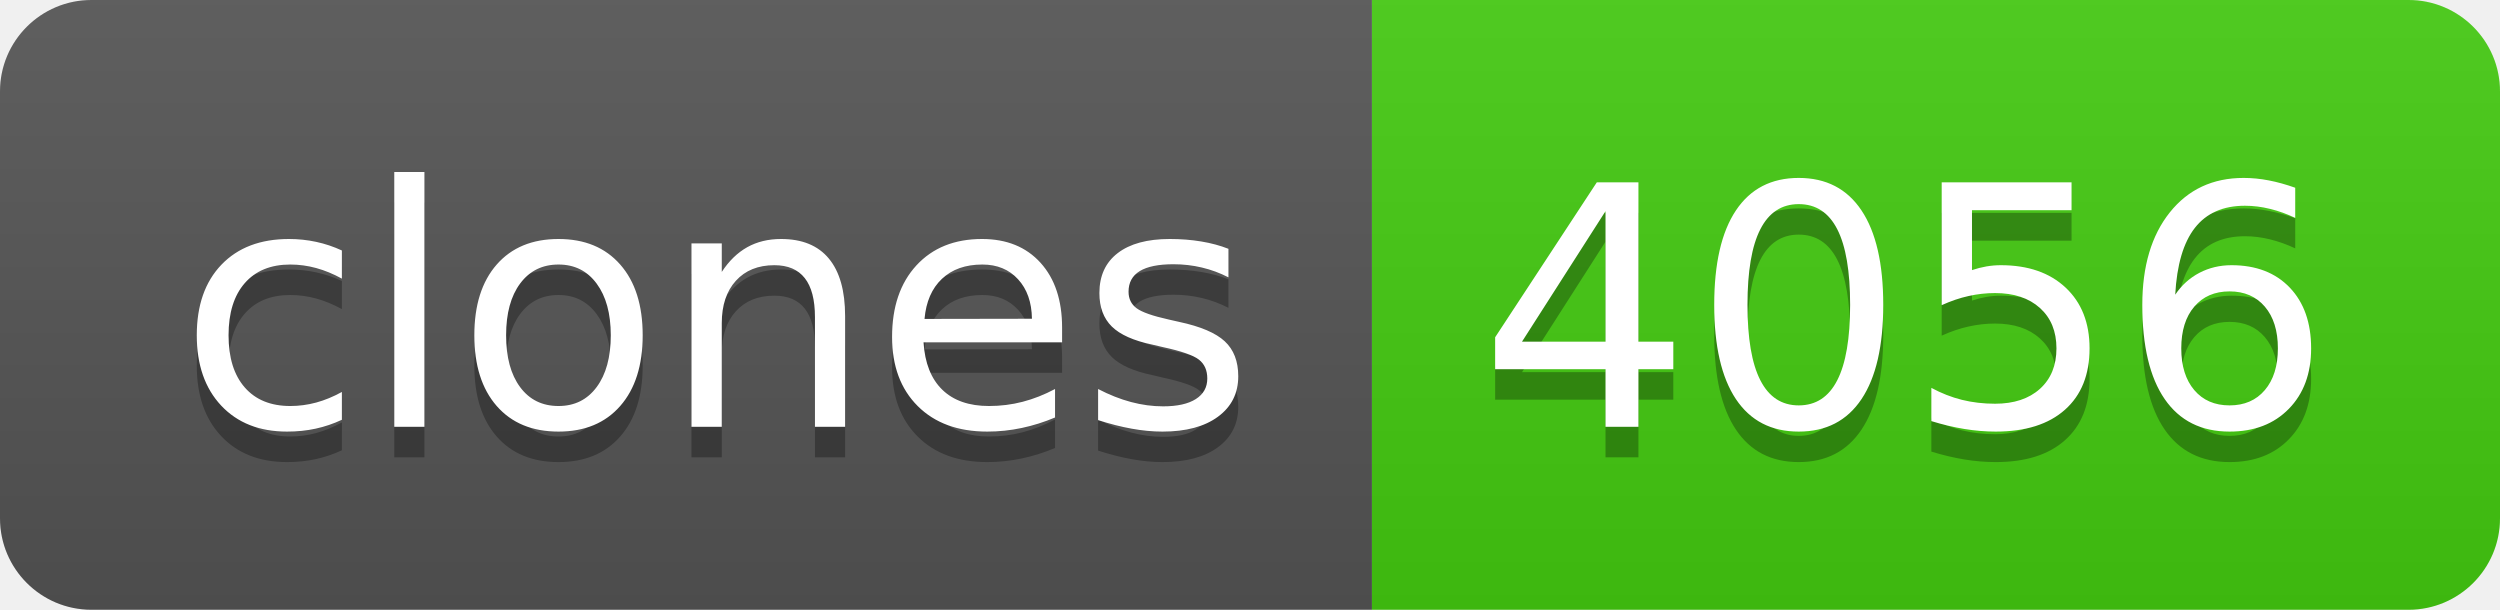
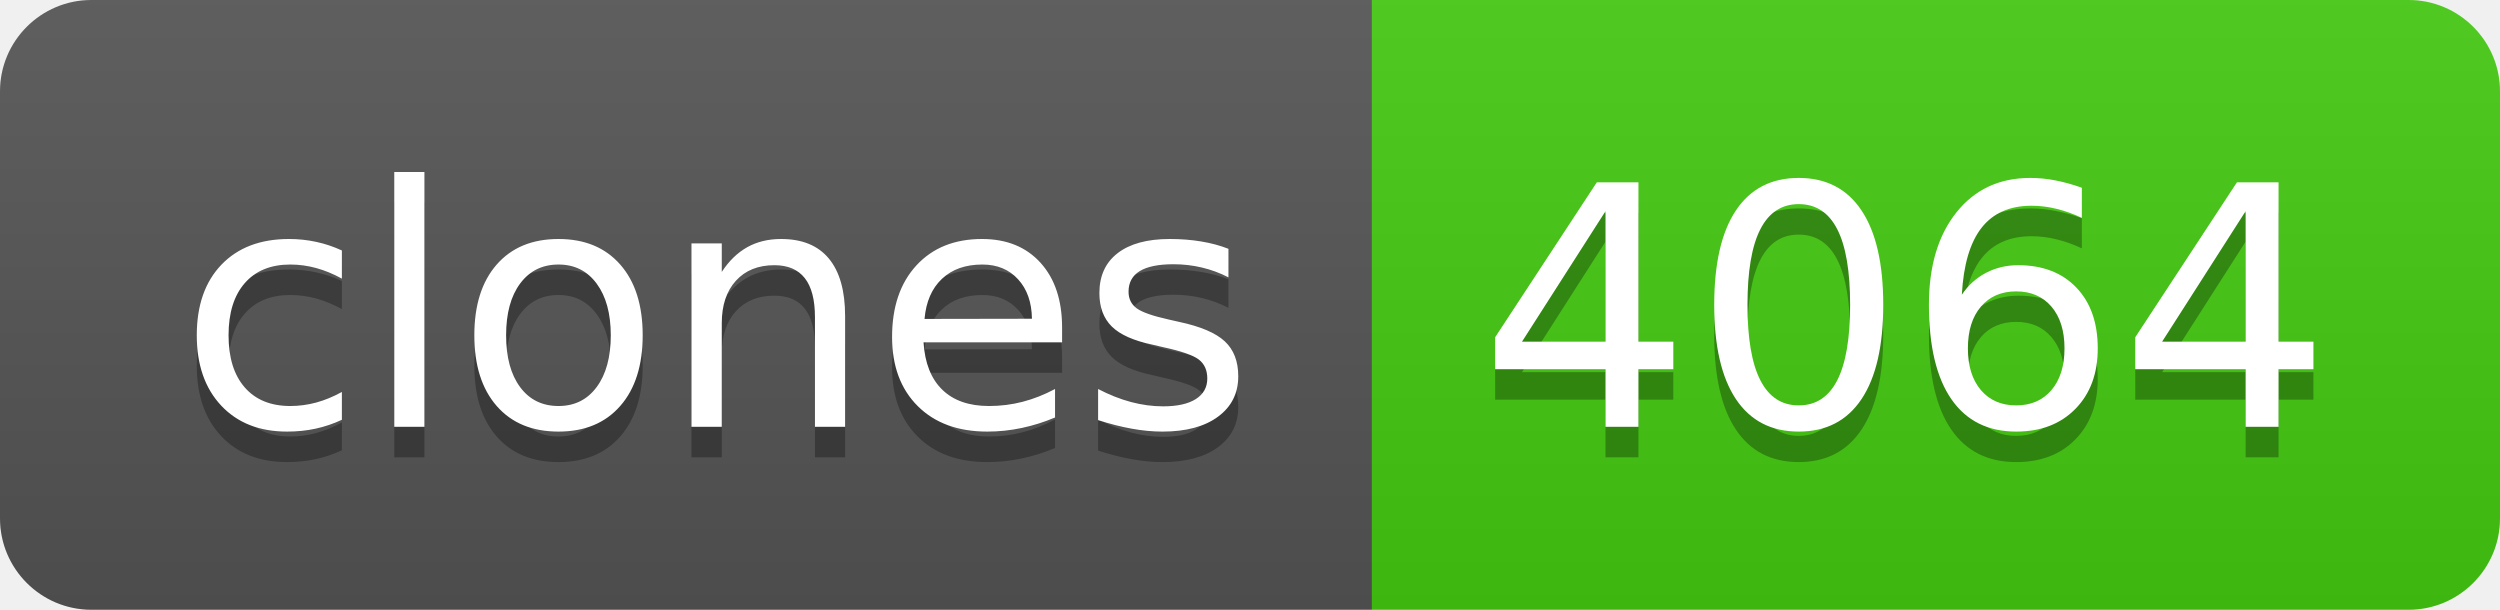
- <svg xmlns="http://www.w3.org/2000/svg" width="82" height="20" role="img" aria-label="clones: 4056">
+ <svg xmlns="http://www.w3.org/2000/svg" width="82" height="20" role="img" aria-label="clones: 4064">
  <linearGradient id="s" x2="0" y2="100%">
    <stop offset="0" stop-color="#bbb" stop-opacity=".1" />
    <stop offset="1" stop-opacity=".1" />
  </linearGradient>
  <clipPath id="r">
    <rect width="82" height="20" rx="3" fill="#fff" />
  </clipPath>
  <g clip-path="url(#r)">
    <rect width="45" height="20" fill="#555" />
    <rect x="45" width="37" height="20" fill="#4c1" />
    <rect width="82" height="20" fill="url(#s)" />
  </g>
  <g fill="#fff" text-anchor="middle" font-family="Verdana,Geneva,DejaVu Sans,sans-serif" text-rendering="geometricPrecision" font-size="110">
    <text aria-hidden="true" x="235" y="150" fill="#010101" fill-opacity=".3" transform="scale(.1)" textLength="350">clones</text>
    <text x="235" y="140" transform="scale(.1)" fill="#fff" textLength="350">clones</text>
-     <text aria-hidden="true" x="625" y="150" fill="#010101" fill-opacity=".3" transform="scale(.1)" textLength="270">4056</text>
-     <text x="625" y="140" transform="scale(.1)" fill="#fff" textLength="270">4056</text>
+     <text aria-hidden="true" x="625" y="150" fill="#010101" fill-opacity=".3" transform="scale(.1)" textLength="270">4064</text>
+     <text x="625" y="140" transform="scale(.1)" fill="#fff" textLength="270">4064</text>
  </g>
</svg>
